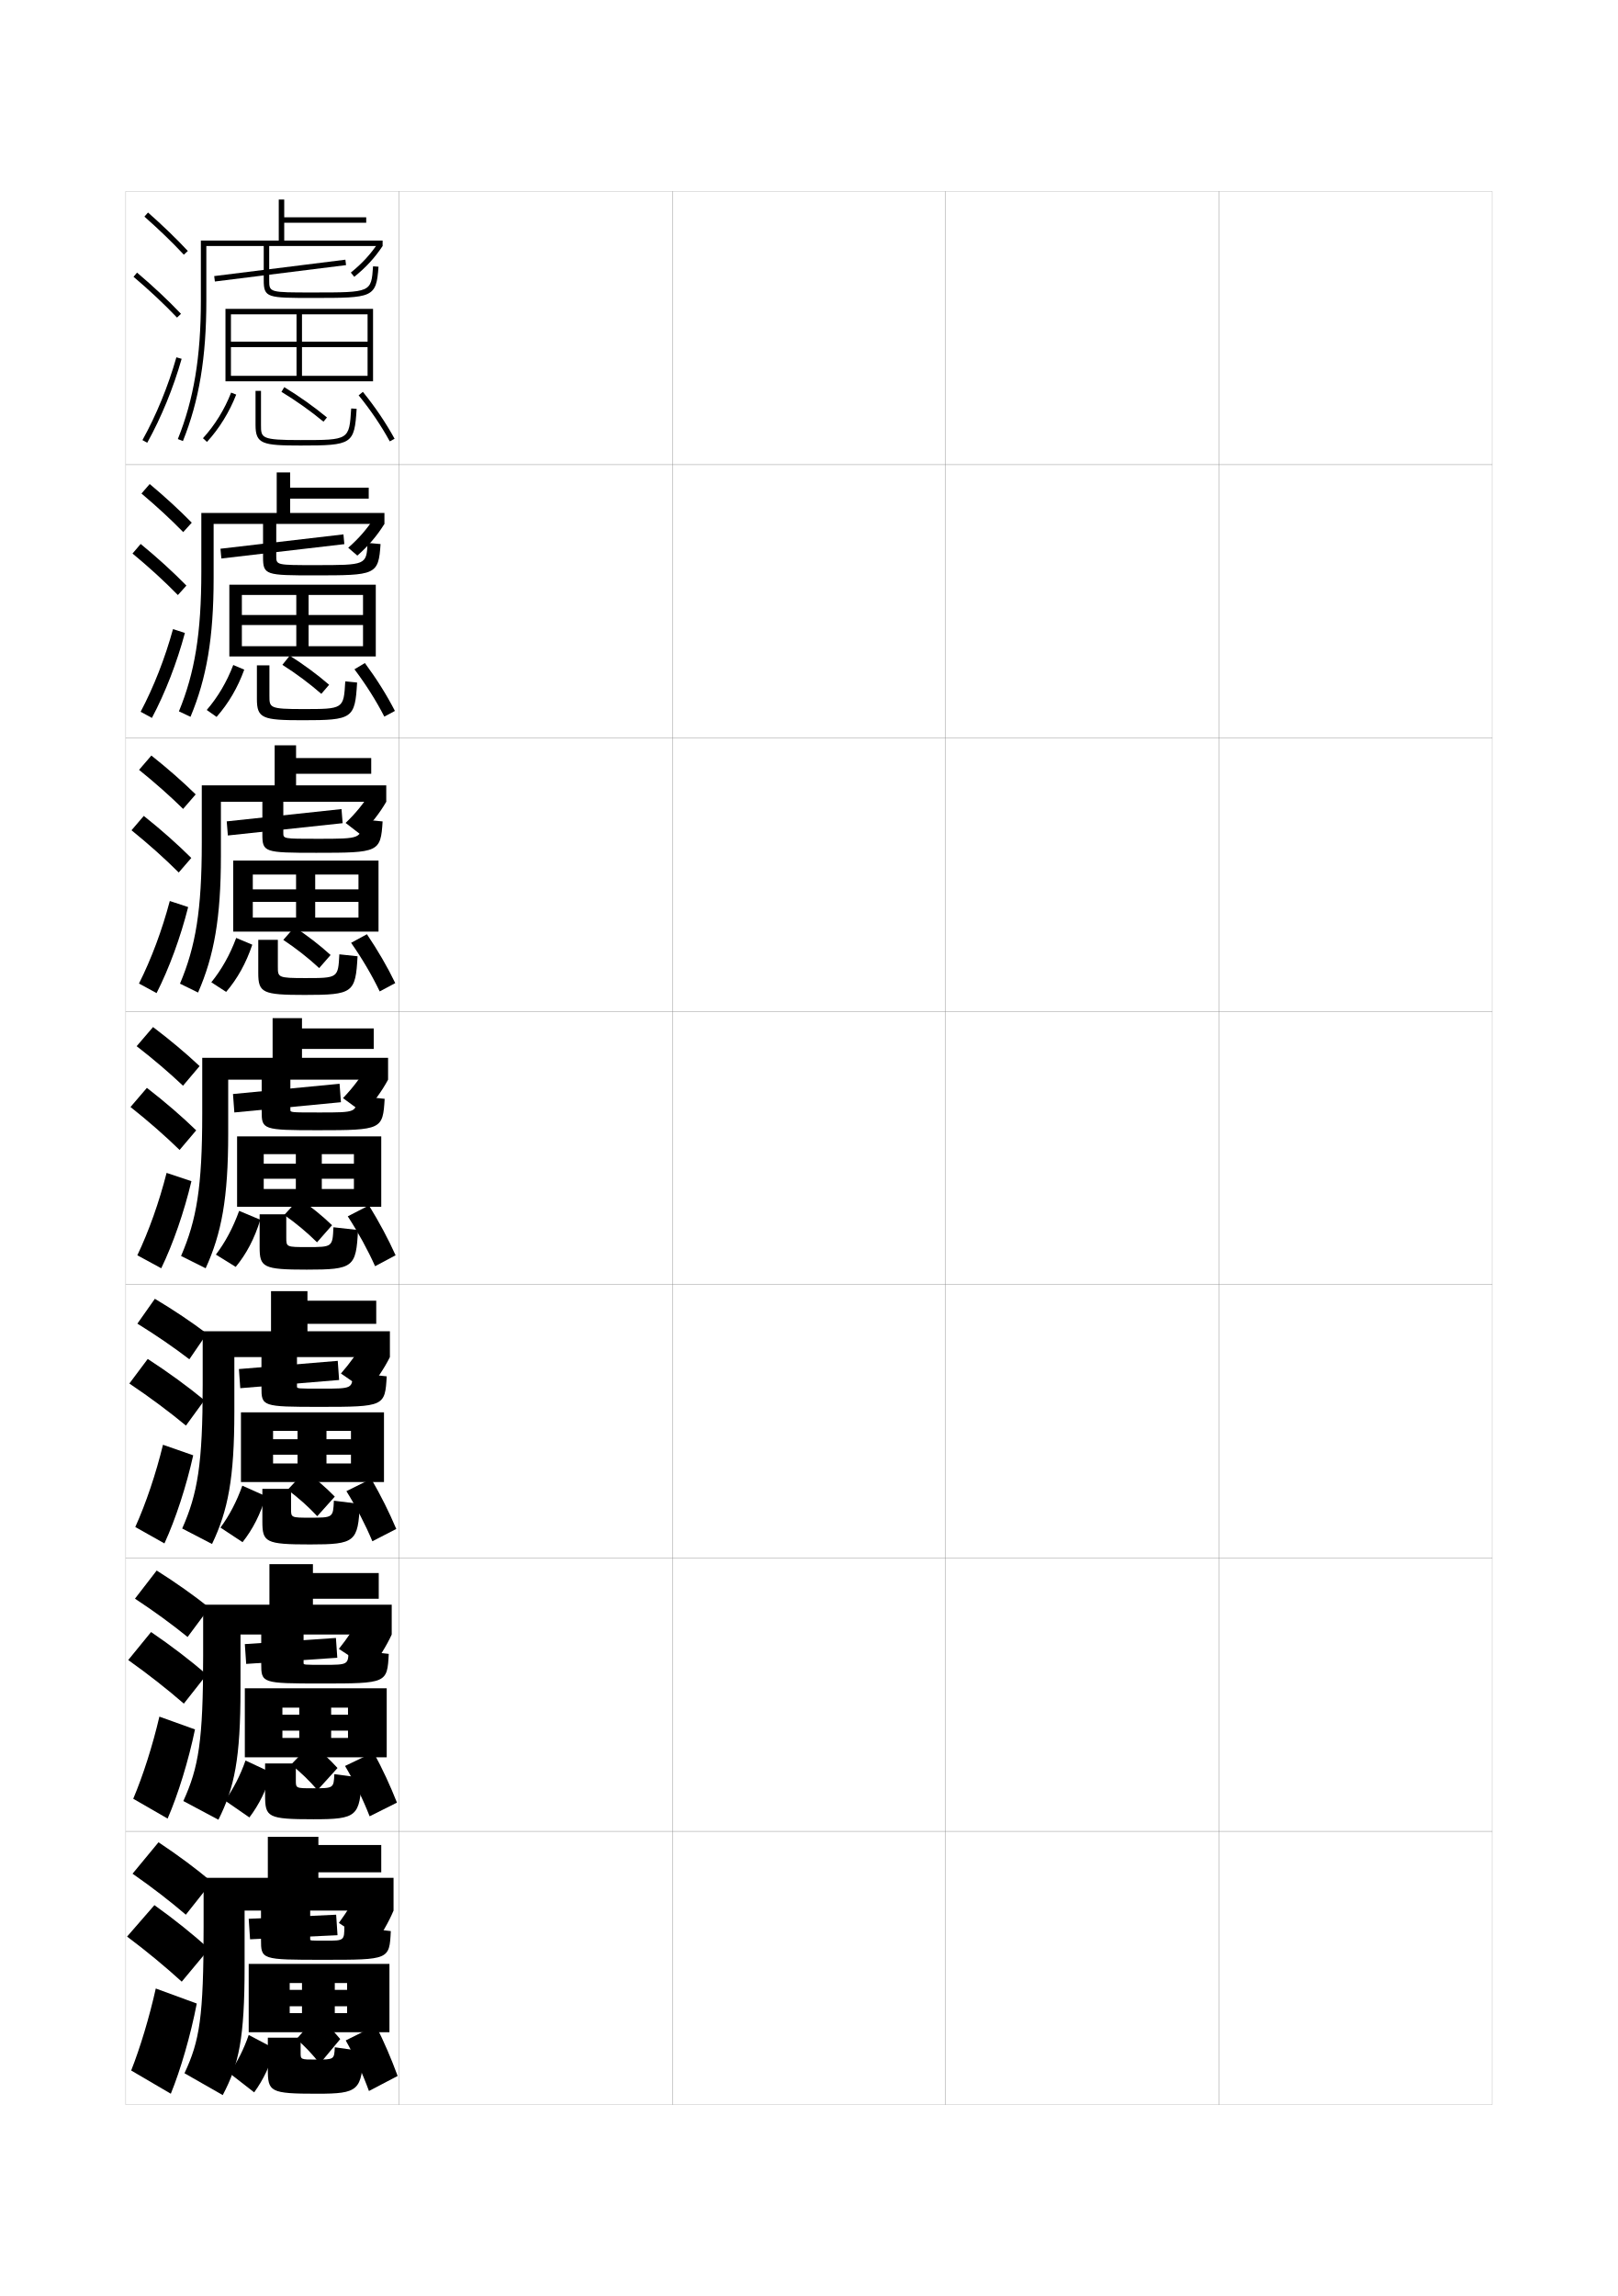
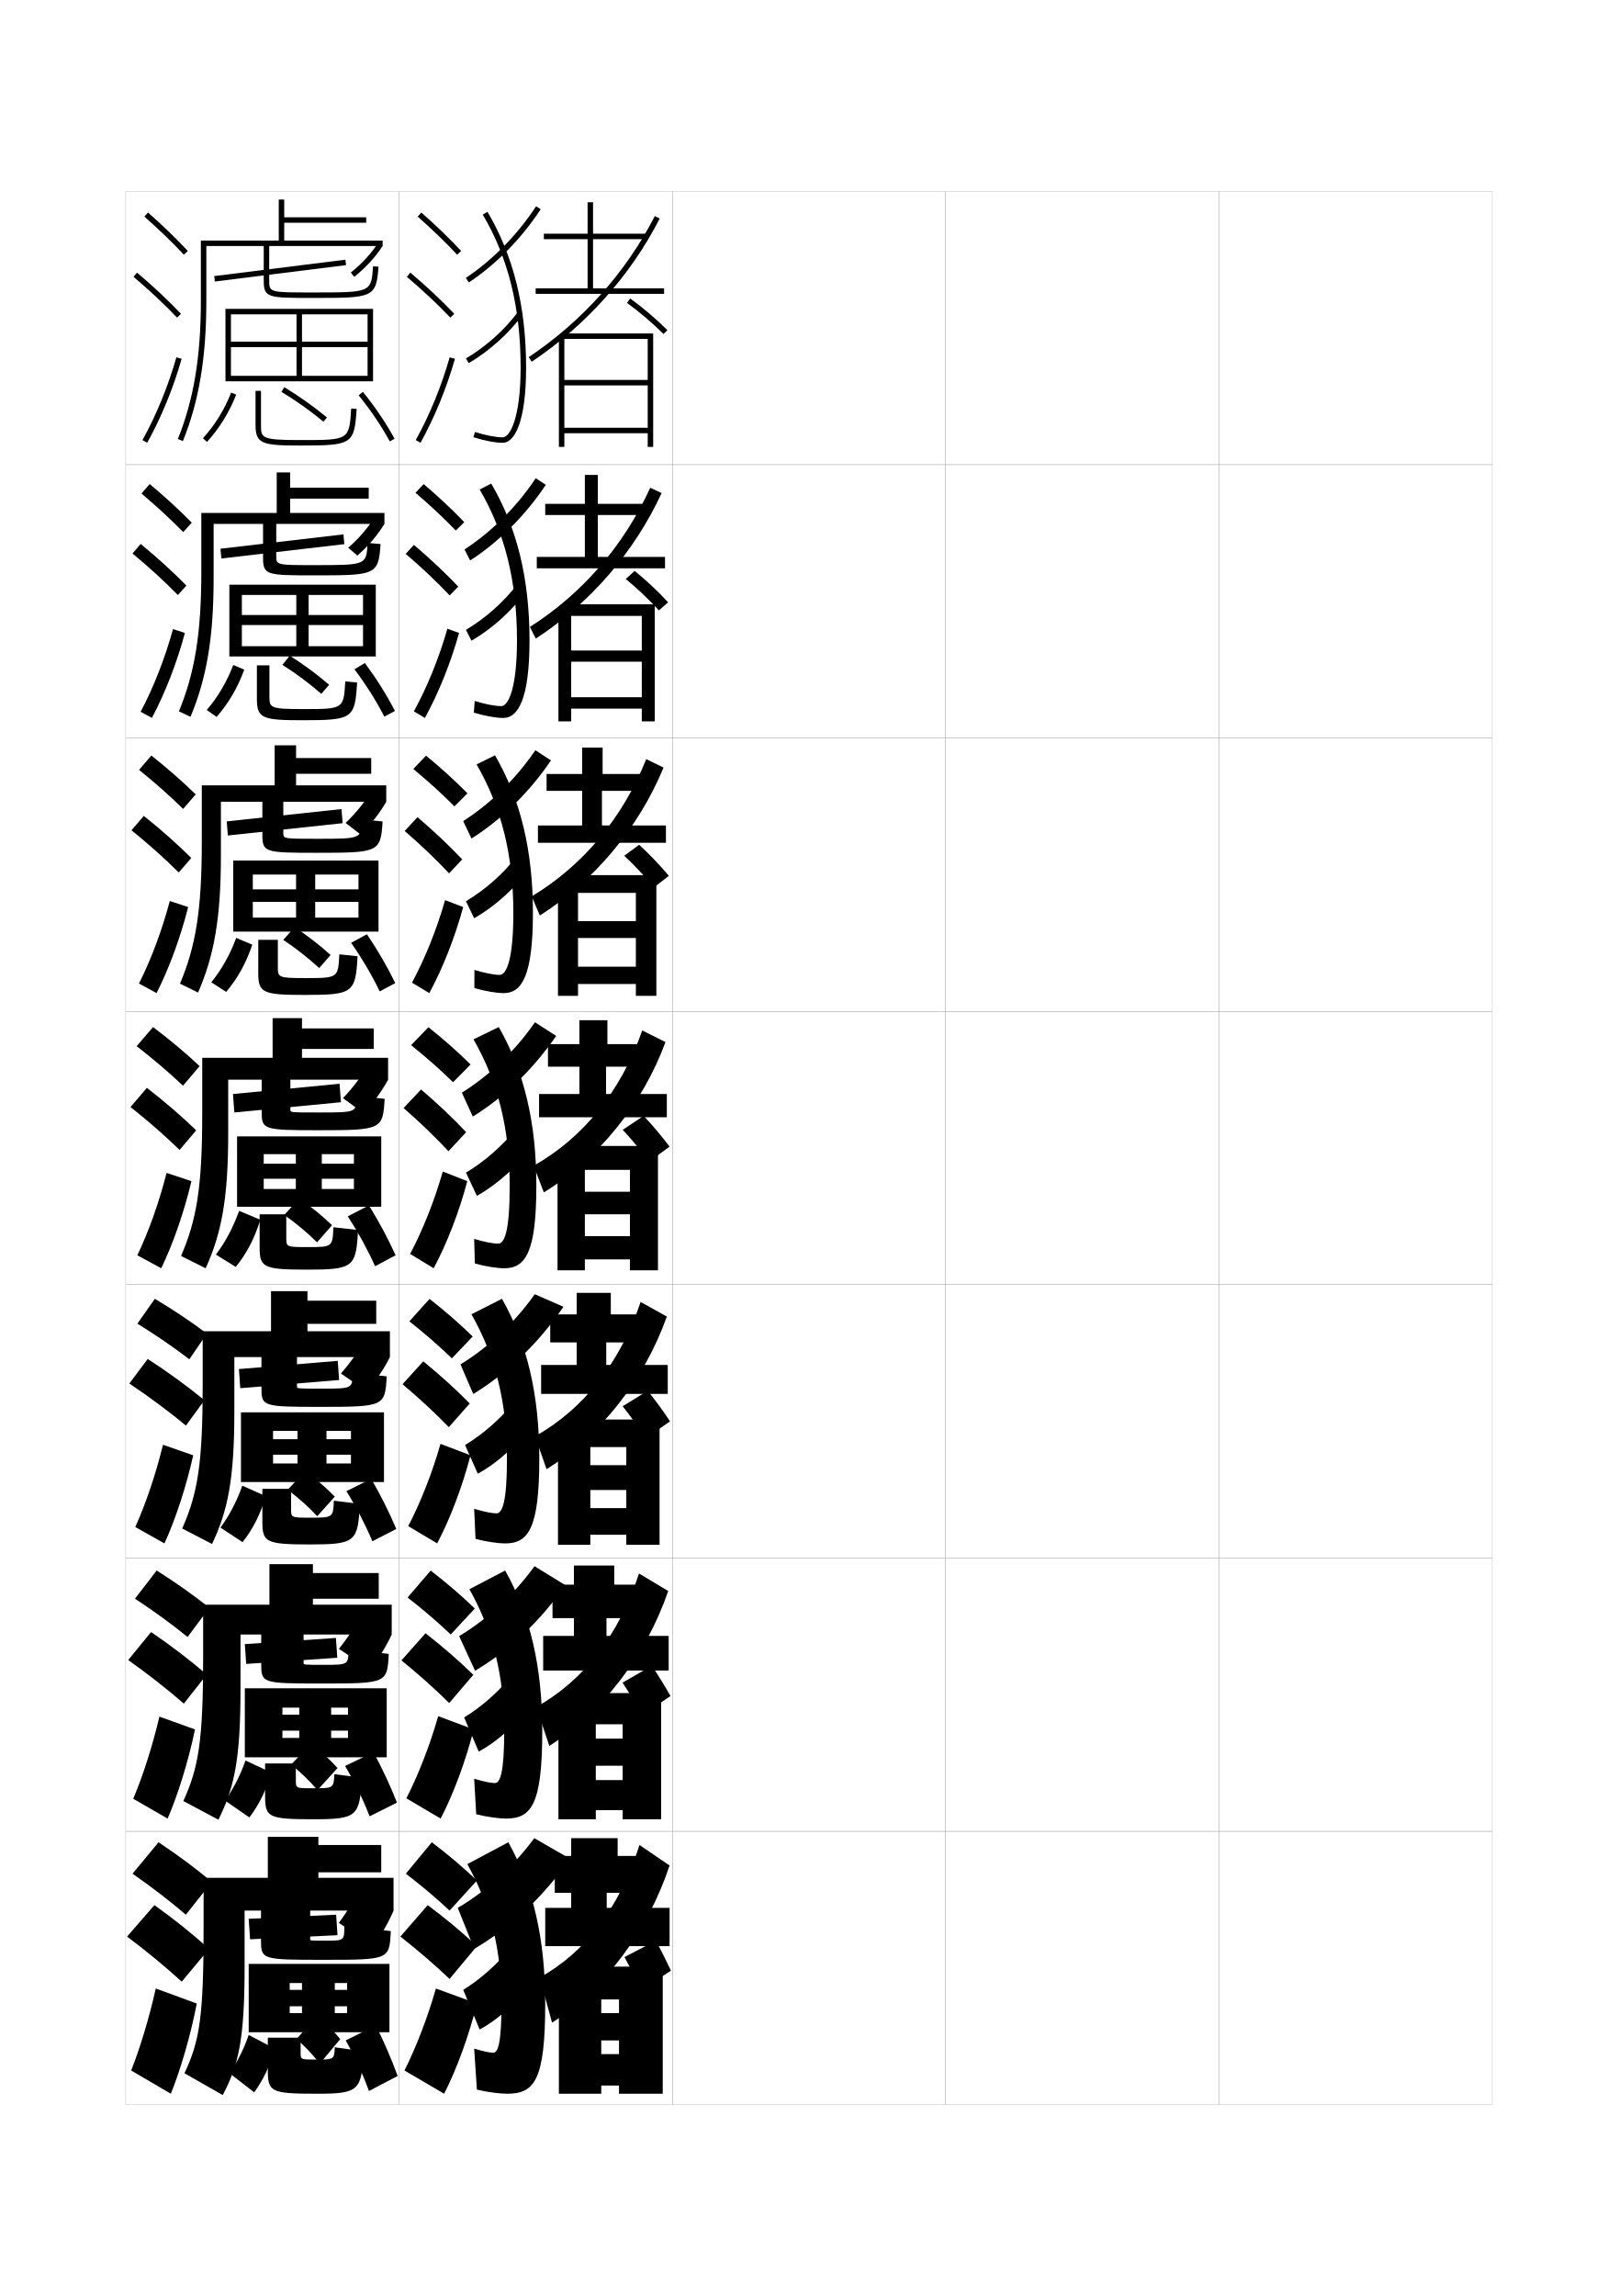
<svg xmlns="http://www.w3.org/2000/svg" version="1.1" id="glyphs" x="0px" y="0px" width="592px" height="840px" viewBox="0 0 592 840" enable-background="new 0 0 592 840" xml:space="preserve">
  <g>
    <rect x="46" y="70" fill="none" stroke="#999999" stroke-width="0.1" width="100" height="100" />
    <rect x="46" y="170" fill="none" stroke="#999999" stroke-width="0.1" width="100" height="100" />
    <rect x="46" y="270" fill="none" stroke="#999999" stroke-width="0.1" width="100" height="100" />
    <rect x="46" y="370" fill="none" stroke="#999999" stroke-width="0.1" width="100" height="100" />
    <rect x="46" y="470" fill="none" stroke="#999999" stroke-width="0.1" width="100" height="100" />
    <rect x="46" y="570" fill="none" stroke="#999999" stroke-width="0.1" width="100" height="100" />
    <rect x="46" y="670" fill="none" stroke="#999999" stroke-width="0.1" width="100" height="100" />
    <rect x="146" y="70" fill="none" stroke="#999999" stroke-width="0.1" width="100" height="100" />
    <rect x="146" y="170" fill="none" stroke="#999999" stroke-width="0.1" width="100" height="100" />
    <rect x="146" y="270" fill="none" stroke="#999999" stroke-width="0.1" width="100" height="100" />
    <rect x="146" y="370" fill="none" stroke="#999999" stroke-width="0.1" width="100" height="100" />
    <rect x="146" y="470" fill="none" stroke="#999999" stroke-width="0.1" width="100" height="100" />
    <rect x="146" y="570" fill="none" stroke="#999999" stroke-width="0.1" width="100" height="100" />
    <rect x="146" y="670" fill="none" stroke="#999999" stroke-width="0.1" width="100" height="100" />
    <rect x="246" y="70" fill="none" stroke="#999999" stroke-width="0.1" width="100" height="100" />
    <rect x="246" y="170" fill="none" stroke="#999999" stroke-width="0.1" width="100" height="100" />
    <rect x="246" y="270" fill="none" stroke="#999999" stroke-width="0.1" width="100" height="100" />
    <rect x="246" y="370" fill="none" stroke="#999999" stroke-width="0.1" width="100" height="100" />
    <rect x="246" y="470" fill="none" stroke="#999999" stroke-width="0.1" width="100" height="100" />
    <rect x="246" y="570" fill="none" stroke="#999999" stroke-width="0.1" width="100" height="100" />
    <rect x="246" y="670" fill="none" stroke="#999999" stroke-width="0.1" width="100" height="100" />
    <rect x="346" y="70" fill="none" stroke="#999999" stroke-width="0.1" width="100" height="100" />
    <rect x="346" y="170" fill="none" stroke="#999999" stroke-width="0.1" width="100" height="100" />
    <rect x="346" y="270" fill="none" stroke="#999999" stroke-width="0.1" width="100" height="100" />
    <rect x="346" y="370" fill="none" stroke="#999999" stroke-width="0.1" width="100" height="100" />
    <rect x="346" y="470" fill="none" stroke="#999999" stroke-width="0.1" width="100" height="100" />
    <rect x="346" y="570" fill="none" stroke="#999999" stroke-width="0.1" width="100" height="100" />
    <rect x="346" y="670" fill="none" stroke="#999999" stroke-width="0.1" width="100" height="100" />
    <rect x="446" y="70" fill="none" stroke="#999999" stroke-width="0.1" width="100" height="100" />
    <rect x="446" y="170" fill="none" stroke="#999999" stroke-width="0.1" width="100" height="100" />
    <rect x="446" y="270" fill="none" stroke="#999999" stroke-width="0.1" width="100" height="100" />
    <rect x="446" y="370" fill="none" stroke="#999999" stroke-width="0.1" width="100" height="100" />
    <rect x="446" y="470" fill="none" stroke="#999999" stroke-width="0.1" width="100" height="100" />
    <rect x="446" y="570" fill="none" stroke="#999999" stroke-width="0.1" width="100" height="100" />
    <rect x="446" y="670" fill="none" stroke="#999999" stroke-width="0.1" width="100" height="100" />
  </g>
  <g>
    <path d="M52.839,79.25c5.269,4.64,10.259,9.457,14.43,13.932l1.463-1.363   C64.516,87.296,59.478,82.432,54.161,77.75L52.839,79.25z" />
    <path d="M48.854,101.264c5.847,4.948,11.203,9.97,15.922,14.926l1.449-1.379   c-4.769-5.008-10.178-10.079-16.078-15.074L48.854,101.264z" />
    <path d="M52.125,161.016l1.75,0.969c5.172-9.345,9.524-19.964,12.587-30.71l-1.924-0.549   C61.518,141.328,57.225,151.803,52.125,161.016z" />
  </g>
  <g>
    <g>
      <path d="M51.766,180.563c5.597,4.706,10.84,9.562,15.274,14.11l3.125-3.45    c-4.46-4.567-9.771-9.45-15.392-14.14L51.766,180.563z" />
      <path d="M65.087,217.697l3.117-3.458c-4.947-5.052-10.595-10.196-16.731-15.229    l-2.987,3.498C54.587,207.556,60.171,212.671,65.087,217.697z" />
      <path d="M67.655,231.564c-2.923,10.882-7.173,21.867-12.072,31.091l-4.125-2.252    c4.796-9.062,8.931-19.63,11.844-30.241L67.655,231.564z" />
    </g>
    <g>
      <path d="M50.883,281.656c5.925,4.772,11.422,9.666,16.12,14.288l4.598-5.315    c-4.704-4.612-10.289-9.513-16.214-14.212L50.883,281.656z" />
      <path d="M65.399,319.205l4.598-5.317c-5.126-5.096-11.013-10.313-17.385-15.383    l-4.494,5.249C54.475,308.9,60.286,314.109,65.399,319.205z" />
      <path d="M68.849,331.854c-2.784,11.018-6.931,22.368-11.558,31.474l-6.438-3.501    c4.494-8.912,8.469-19.573,11.276-30.193L68.849,331.854z" />
    </g>
    <g>
      <path d="M50,382.75c6.254,4.838,12.004,9.77,16.965,14.466l6.07-7.182    C68.087,385.378,62.229,380.459,56,375.75L50,382.75z" />
      <path d="M65.711,420.713l6.078-7.176C66.483,408.397,60.358,403.106,53.75,398l-6,7    C54.362,410.244,60.401,415.548,65.711,420.713z" />
      <path d="M70.043,432.145C67.398,443.298,63.354,455.015,59,464l-8.75-4.75    c4.19-8.762,8.007-19.516,10.707-30.145L70.043,432.145z" />
    </g>
  </g>
  <g>
    <g>
      <path d="M50.268,484.258c6.984,4.312,13.397,8.739,19.018,13.037l6.42-9.384    c-5.583-4.229-12.121-8.613-19.039-12.745L50.268,484.258z" />
      <path d="M68.043,521.553l6.755-9.278c-6.129-5.038-13.191-10.201-20.742-15.099    l-6.723,8.99C54.923,511.266,61.887,516.467,68.043,521.553z" />
      <path d="M70.695,532.43c-2.506,11.289-6.448,23.371-10.529,32.236l-10.667-6    c3.887-8.611,7.545-19.458,10.138-30.096L70.695,532.43z" />
    </g>
    <g>
      <path d="M49.384,584.879c7.112,4.674,13.573,9.41,19.259,14.019l7.96-10.692    c-5.632-4.51-12.24-9.188-19.27-13.622L49.384,584.879z" />
      <path d="M67.271,623.276l8.377-10.64c-5.985-5.154-12.938-10.49-20.371-15.549    l-8.361,10.245C54.4,612.652,61.243,618.047,67.271,623.276z" />
      <path d="M71.348,632.715c-2.367,11.424-6.206,23.873-10.015,32.618l-12.583-7.25    c3.584-8.462,7.083-19.401,9.569-30.048L71.348,632.715z" />
    </g>
    <g>
      <path d="M48.5,685.5c7.24,5.036,13.749,10.082,19.5,15l9.5-12    c-5.682-4.79-12.36-9.764-19.5-14.5L48.5,685.5z" />
      <path d="M66.5,725l10-12c-5.842-5.271-12.684-10.781-20-16l-10,11.5    C53.878,714.04,60.599,719.627,66.5,725z" />
      <path d="M72,733c-2.229,11.56-5.964,24.374-9.5,33L48,757.5c3.281-8.312,6.621-19.345,9-30L72,733    z" />
    </g>
  </g>
  <g>
    <path d="M104,88v-6.5h30v-2h-30V73h-2v15H73.5v22c0,20.531-2.6,36.145-8.428,50.627l1.855,0.746   C72.856,146.643,75.5,130.799,75.5,110V90H140v-2H104z" />
    <path d="M129.629,101.277l-1.258-1.555c4.166-3.37,7.238-6.709,9.961-10.826L140,90   C137.159,94.295,133.961,97.772,129.629,101.277z" />
    <rect x="101.5" y="74.813" transform="matrix(0.1240348 0.9922779 -0.9922779 0.1240348 188.0219 -14.98793)" width="2" height="48.374" />
    <path d="M114.5,109c-16.641,0-18,0-18-6.5V89h2v13.5c0,4.5,0,4.5,16,4.5c21.334,0,21.334,0,22.002-9.569   l1.996,0.139C137.698,109,136.389,109,114.5,109z" />
    <polygon points="82.5,113 82.5,139.5 84.5,139.5 84.5,115 108.5,115 108.5,137.5 110.5,137.5 110.5,115 134.5,115 134.5,125    84.5,125 84.5,127 134.5,127 134.5,137.5 84.5,137.5 84.5,139.5 136.5,139.5 136.5,113  " />
    <path d="M75.738,161.675l-1.477-1.35c4.34-4.744,7.904-10.515,10.307-16.688   l1.863,0.725C83.94,150.764,80.243,156.75,75.738,161.675z" />
    <path d="M110,163c-14.007,0-16.5-0.558-16.5-7.53V143h2v12.47C95.5,160.264,95.5,161,110,161   c17.777,0,17.777,0,18.502-11.562l1.996,0.125C129.688,162.498,128.921,163,110,163z" />
    <path d="M118.362,154.271c-4.638-3.841-10.1-7.718-15.38-10.915l1.035-1.711   c5.362,3.247,10.909,7.184,15.62,11.085L118.362,154.271z" />
    <path d="M142.622,161.479c-3.098-5.677-7.038-11.502-11.397-16.848l1.551-1.264   c4.435,5.439,8.447,11.371,11.603,17.152L142.622,161.479z" />
  </g>
  <g>
    <g>
      <path d="M106.167,172.833H101.25v14.833H73.667v21.5    c0,22.626-2.418,37.041-8.202,51.085l4.237,1.998    c5.892-14.067,8.465-28.908,8.465-50.666v-19.917h62.5v-4h-34.5v-5.25h28.75v-4h-28.75V172.833z" />
      <path d="M130.752,203.268l-3.339-2.87c3.955-3.47,6.989-7.008,9.551-11.021    l3.702,2.29C138.01,195.938,134.866,199.668,130.752,203.268z" />
      <polygon points="80.999,204.328 80.667,200.755 125.667,195.505 125.999,199.078   " />
      <path d="M115.134,210.5C97.265,210.5,96.25,210.417,96.25,203.833v-13.5h4.833v13.083    c0,3.332,0.006,3.333,14.218,3.333c18.734,0,18.768-0.001,19.2-8.129    l4.748,0.426C138.49,210.408,137.51,210.5,115.134,210.5z" />
      <polygon points="108.417,217.667 108.417,236.417 112.916,236.417 112.916,217.667     132.833,217.667 132.833,225 88.5,225 88.5,228.667 132.833,228.667     132.833,236.417 88.5,236.417 88.5,240.167 137.5,240.167 137.5,213.916 83.917,213.916     83.917,240.167 88.5,240.167 88.5,217.667   " />
      <path d="M75.647,259.747c4.039-4.68,7.346-10.255,9.705-16.458l4.02,1.703    c-2.379,6.583-5.813,12.413-10.129,17.292L75.647,259.747z" />
      <path d="M110.75,263.5c-14.685,0-16.75-0.659-16.75-7.771v-12.313h4.583v11.142    c0,4.364,0.005,4.858,12.25,4.858c14.897,0,14.916-0.011,15.501-10.125l4.331,0.417    C129.892,262.88,129.065,263.5,110.75,263.5z" />
      <path d="M117.575,253.847c-4.284-3.743-9.318-7.494-14.253-10.61l2.693-3.352    c4.986,3.137,10.071,6.883,14.413,10.64L117.575,253.847z" />
      <path d="M140.626,262.18c-2.965-5.784-6.713-11.725-10.932-17.315l3.822-2.286    c4.238,5.721,7.958,11.626,10.985,17.518L140.626,262.18z" />
    </g>
    <g>
      <path d="M108.333,272.667H100.5v14.667H73.833v21c0,24.722-2.237,37.937-7.976,51.542    l6.618,3.249c5.855-13.403,8.357-27.242,8.357-49.958v-19.833h60.5v-6h-33v-4.25h27.5v-5.75    h-27.5V272.667z" />
      <path d="M131.876,305.259l-5.419-4.185c3.743-3.57,6.739-7.307,9.141-11.218    l5.735,3.477C138.86,297.58,135.772,301.563,131.876,305.259z" />
      <polygon points="83.375,305.664 82.958,300.502 124.958,296.002 125.375,301.164   " />
      <path d="M115.768,312C96.67,312,96,311.834,96,305.167v-13.5h7.667v13.042    c0,2.164,0.013,2.167,12.435,2.167c16.154,0,16.183-0.003,16.399-7.065    l7.499,0.713C139.283,311.815,138.632,312,115.768,312z" />
      <polygon points="108.333,319.958 108.333,335.708 115.333,335.708 115.333,319.958     131.167,319.958 131.167,325.375 92.5,325.375 92.5,329.958 131.167,329.958 131.167,335.708     92.5,335.708 92.5,340.833 138.5,340.833 138.5,314.833 85.333,314.833 85.333,340.833     92.5,340.833 92.5,319.958   " />
      <path d="M77.323,359.373c3.738-4.616,6.788-9.995,9.103-16.229l5.885,2.477    c-2.267,6.765-5.438,12.438-9.564,17.271L77.323,359.373z" />
      <path d="M111.5,364c-15.363,0-17-0.761-17-8.01v-12.157h7.167v9.813    c0,3.933,0.01,4.187,10,4.187c12.016,0,12.054-0.022,12.5-8.688l6.666,0.708    C130.096,363.263,129.209,364,111.5,364z" />
      <path d="M116.787,354.173c-3.93-3.645-8.537-7.27-13.126-10.305l4.097-4.676    c4.61,3.026,9.233,6.583,13.207,10.195L116.787,354.173z" />
      <path d="M138.938,362.715c-2.832-5.891-6.387-11.948-10.466-17.783l5.786-3.143    c4.042,6.003,7.469,11.882,10.368,17.884L138.938,362.715z" />
    </g>
    <g>
      <path d="M110.5,372.5H99.75V387H74v20.5c0,26.816-2.057,38.832-7.75,52l9,4.5    c5.818-12.74,8.25-25.576,8.25-49.25V395H142v-8h-31.5v-3.25h26.25v-7.5H110.5V372.5z" />
      <path d="M133,407.25l-7.5-5.5c3.531-3.67,6.49-7.605,8.73-11.413L142,395    C139.711,399.223,136.678,403.459,133,407.25z" />
      <polygon points="85.75,407 85.25,400.25 124.25,396.5 124.75,403.25   " />
      <path d="M116.402,413.5C96.075,413.5,95.75,413.251,95.75,406.5V393h10.5v13c0,0.995,0.02,1,10.652,1    C130.478,407,130.5,406.995,130.5,401l10.25,1C140.075,413.224,139.754,413.5,116.402,413.5z" />
      <polygon points="108.25,422.25 108.25,435 117.75,435 117.75,422.25 129.5,422.25 129.5,425.75 96.5,425.75 96.5,431.25     129.5,431.25 129.5,435 96.5,435 96.5,441.5 139.5,441.5 139.5,415.75 86.75,415.75 86.75,441.5 96.5,441.5 96.5,422.25   " />
      <path d="M79,459c3.437-4.553,6.229-9.735,8.5-16l7.75,3.25c-2.154,6.947-5.062,12.463-9,17.25    L79,459z" />
      <path d="M122,449l9,1c-0.699,13.646-1.646,14.5-18.75,14.5c-16.041,0-17.25-0.862-17.25-8.25v-12h9.75    v8.484c0,3.503,0.016,3.516,7.75,3.516C121.636,456.25,121.692,456.216,122,449z" />
      <path d="M121.5,448.25l-5.5,6.25c-3.576-3.547-7.756-7.046-12-10l5.5-6    C113.734,441.416,117.895,444.782,121.5,448.25z" />
      <path d="M144.75,459.25l-7.5,4c-2.699-5.998-6.062-12.171-10-18.25l7.75-4    C138.847,447.284,141.98,453.138,144.75,459.25z" />
    </g>
    <g>
      <path d="M112.5,472.375H99.167v14.666H74.167v19.668c0,28.911-1.852,39.77-7.5,52.499    L77.583,564.875C83.442,552.626,85.75,540.868,85.75,516.375V496.5h56.917v-9.459H112.5v-2.708    h25.167V475.875H112.5V472.375z" />
      <path d="M134.167,509L124.75,502.5c3.32-3.77,6.241-7.904,8.32-11.609L142.667,496.5    C140.562,500.698,137.626,505.113,134.167,509z" />
      <polygon points="87.917,507.875 87.417,500.875 123.583,497.875 124.083,504.875   " />
      <path d="M117.036,514.709c-21.138,0-21.37-0.186-21.37-7.168v-13.5h13v13.168    c0,0.826,0.019,0.832,9.037,0.832c11.271,0,11.297-0.012,11.297-5.833l12.5,1.333    C140.877,514.518,140.656,514.709,117.036,514.709z" />
      <polygon points="108.875,523.5 108.875,535.416 119.458,535.416 119.458,523.5 128.417,523.5     128.417,526.541 99.917,526.541 99.917,532.208 128.417,532.208 128.417,535.416     99.917,535.416 99.917,542.208 140.5,542.208 140.5,516.709 88.167,516.709     88.167,542.208 99.917,542.208 99.917,523.5   " />
      <path d="M80.667,558.875c3.24-4.408,5.92-9.488,8-15.334L97.25,547.375    c-1.962,6.654-4.752,12.092-8.5,16.833L80.667,558.875z" />
      <path d="M122.167,549.041l9.5,1.167c-0.663,13.882-1.668,14.833-18.167,14.833    c-16.456,0-17.5-0.811-17.5-8.5v-11.832h10.5v7.363c0,3.165,0.016,3.178,7,3.178    C121.844,555.25,121.898,555.227,122.167,549.041z" />
      <path d="M122.5,547.541l-6.417,7.167c-3.222-3.45-6.942-6.783-10.833-9.667    l6.417-6.833C115.524,541.014,119.263,544.219,122.5,547.541z" />
      <path d="M145,559.375l-8.75,4.5c-2.567-6.105-5.76-12.308-9.5-18.334l9.083-4.5    C139.439,547.301,142.36,553.152,145,559.375z" />
    </g>
    <g>
      <path d="M114.5,572.25H98.583v14.833H74.333v18.834c0,31.007-1.646,40.708-7.25,52.999    L79.917,665.75C85.815,653.992,88,643.312,88,618v-20h55.333v-10.917H114.5v-2.167h24.083V575.5    H114.5V572.25z" />
      <path d="M135.333,610.75L124,603.25c3.108-3.869,5.991-8.204,7.91-11.805L143.333,598    C141.412,602.174,138.575,606.768,135.333,610.75z" />
      <polygon points="90.083,608.75 89.583,601.5 122.917,599.25 123.417,606.5   " />
      <path d="M117.67,615.917c-21.95,0-22.087-0.12-22.087-7.334v-13.5h15.5v13.334    c0,0.657,0.018,0.666,7.421,0.666c8.966,0,8.996-0.02,8.996-5.667l14.75,1.667    C141.68,615.812,141.558,615.917,117.67,615.917z" />
      <polygon points="109.5,624.75 109.5,635.833 121.167,635.833 121.167,624.75 127.333,624.75     127.333,627.333 103.333,627.333 103.333,633.166 127.333,633.166 127.333,635.833     103.333,635.833 103.333,642.916 141.5,642.916 141.5,617.667 89.583,617.667     89.583,642.916 103.333,642.916 103.333,624.75   " />
      <path d="M82.333,658.75c3.044-4.263,5.61-9.242,7.5-14.667L99.25,648.5    c-1.771,6.36-4.441,11.722-8,16.416L82.333,658.75z" />
      <path d="M122.333,649.083l10,1.333c-0.626,14.119-1.69,15.167-17.583,15.167    c-16.87,0-17.75-0.76-17.75-8.75v-11.666h11.25v6.244c0,2.826,0.016,2.838,6.25,2.838    C122.052,654.249,122.104,654.236,122.333,649.083z" />
      <path d="M123.5,646.833l-7.333,8.083c-2.868-3.353-6.129-6.521-9.667-9.333    l7.333-7.667C117.314,640.612,120.632,643.655,123.5,646.833z" />
      <path d="M145.25,659.499L135.25,664.5c-2.435-6.212-5.458-12.444-9-18.417l10.417-5    C140.033,647.317,142.739,653.166,145.25,659.499z" />
    </g>
  </g>
  <g>
    <path d="M116.5,672H98v15H74.5v18c0,33.103-1.442,41.646-7,53.5l14,8c5.939-11.267,8-20.868,8-47V699H144   v-12h-27.5v-2h23v-10h-23V672z" />
    <path d="M144,699c-1.737,4.15-4.477,8.923-7.5,13l-12.5-8.5c2.896-3.969,5.741-8.503,7.5-12   L144,699z" />
    <polygon points="123.5,708 91.5,709.5 91,702 123,700.5  " />
    <path d="M143,706.5c-0.519,10.481-0.541,10.5-24.695,10.5C95.544,717,95.5,716.945,95.5,709.5V696h18v13.5   c0,0.489,0.016,0.5,5.805,0.5C125.966,710,126,709.974,126,704.5L143,706.5z" />
    <polygon points="110.5,725.5 110.5,736.5 122.5,736.5 122.5,725.5 127,725.5 127,728 106,728 106,734 127,734 127,736.5 106,736.5    106,743.5 142.5,743.5 142.5,718.5 91,718.5 91,743.5 106,743.5 106,725.5  " />
    <path d="M84,758.5l9,7c3.37-4.648,5.922-9.934,7.5-16l-9.5-5   C89.3,749.505,86.848,754.383,84,758.5z" />
    <path d="M122.5,749c-0.207,4.495-0.223,4.5-7,4.5c-5.484,0-5.5-0.013-5.5-2.5v-5.5H98V757   c0,8.292,0.716,9,18,9c15.287,0,16.41-1.145,17-15.5L122.5,749z" />
    <path d="M124.5,746c-2.499-3.033-5.396-5.914-8.5-8.5l-7.5,8.5c3.186,2.741,5.987,5.745,8.5,9   L124.5,746z" />
    <path d="M145.5,759.5c-2.382-6.444-4.874-12.291-8-18.5l-11,5.5   c3.345,5.92,6.197,12.181,8.5,18.5L145.5,759.5z" />
  </g>
+   <g>
+     <g>
+       <path d="M152.839,79.25c5.269,4.64,10.259,9.457,14.43,13.932l1.463-1.363    c-4.216-4.522-9.254-9.387-14.57-14.068L152.839,79.25z" />
+       <path d="M148.854,101.264c5.847,4.948,11.203,9.97,15.922,14.926l1.449-1.379    c-4.769-5.008-10.178-10.079-16.078-15.074L148.854,101.264z" />
+       <path d="M152.125,161.016l1.75,0.969c5.172-9.345,9.524-19.964,12.587-30.71l-1.924-0.549    C161.518,141.328,157.225,151.803,152.125,161.016z" />
+     </g>
+     <g>
+       <path d="M152.032,180.291c5.396,4.603,10.461,9.355,14.739,13.807l3.113-3.068    c-4.307-4.502-9.429-9.309-14.857-13.927L152.032,180.291z" />
+       <path d="M164.548,217.852l3.124-3.243c-4.792-5.053-10.265-10.207-16.22-15.256    l-2.991,3.283C154.379,207.698,159.791,212.823,164.548,217.852z" />
+       <path d="M167.968,231.562c-3.021,10.882-7.435,21.867-12.489,31.092l-4.042-2.391    c4.949-9.062,9.237-19.63,12.261-30.241L167.968,231.562z" />
+     </g>
+     <g>
+       <path d="M151.226,281.333c5.525,4.564,10.664,9.254,15.049,13.682l4.763-4.773    c-4.398-4.483-9.603-9.23-15.143-13.786L151.226,281.333z" />
+       <path d="M164.322,319.515l4.798-5.106c-4.814-5.099-10.352-10.334-16.362-15.439    l-4.689,5.039C154.059,309.186,159.525,314.414,164.322,319.515z" />
+       <path d="M169.474,331.849c-2.98,11.018-7.454,22.369-12.391,31.474l-6.333-3.812    c4.797-8.913,9.082-19.573,12.109-30.193L169.474,331.849z" />
+     </g>
+     <g>
+       <path d="M150.42,382.375c5.653,4.526,10.866,9.152,15.358,13.556l6.413-6.479    c-4.489-4.463-9.777-9.152-15.429-13.645L150.42,382.375z" />
+       <path d="M164.096,421.178l6.473-6.969c-4.836-5.146-10.438-10.463-16.504-15.622    l-6.388,6.795C153.738,410.673,159.26,416.005,164.096,421.178z" />
+       <path d="M170.98,432.137c-2.938,11.153-7.474,22.87-12.293,31.855l-8.625-5.234    c4.646-8.762,8.927-19.516,11.957-30.145L170.98,432.137z" />
+     </g>
+     <g>
+       <path d="M149.779,483.416c5.75,4.529,11.005,9.127,15.573,13.537l7.609-7.985    c-4.596-4.517-10.005-9.243-15.786-13.763L149.779,483.416z" />
+       <path d="M164.23,522.118l7.649-8.646c-4.977-5.077-10.765-10.345-17.003-15.415    l-7.592,8.363C153.539,511.684,159.236,516.987,164.23,522.118z" />
+       <path d="M172.153,532.424c-2.897,11.289-7.494,23.372-12.195,32.237l-10.583-6.323    c4.495-8.611,8.771-19.458,11.805-30.096L172.153,532.424z" />
+     </g>
+     <g>
+       <path d="M149.14,584.459c5.846,4.529,11.144,9.1,15.786,13.518l8.805-9.492    c-4.701-4.57-10.231-9.336-16.143-13.882L149.14,584.459z" />
+       <path d="M164.365,623.06l8.824-10.323c-5.117-5.009-11.09-10.226-17.501-15.207    l-8.796,9.932C153.34,612.693,159.213,617.971,164.365,623.06z" />
+       <path d="M173.327,632.712c-2.856,11.425-7.514,23.873-12.098,32.619L148.688,657.92    c4.344-8.462,8.616-19.402,11.652-30.049L173.327,632.712z" />
+     </g>
+     <g>
+       <path d="M148.5,685.5c5.941,4.532,11.281,9.073,16,13.5l10-11c-4.808-4.624-10.459-9.427-16.5-14    L148.5,685.5z" />
+       <path d="M164.5,724l10-12c-5.258-4.94-11.416-10.107-18-15l-10,11.5    C153.141,713.704,159.189,718.953,164.5,724z" />
+       <path d="M174.5,733c-2.815,11.56-7.533,24.374-12,33l-14.5-8.5    c4.192-8.312,8.461-19.345,11.5-30L174.5,733z" />
+     </g>
+   </g>
+   <g>
+     <g>
+       <path d="M184,162c-2.737,0-6.674-0.746-10.801-2.046l0.602-1.908    C177.74,159.288,181.458,160,184,160c2.513,0,6.5-6.923,6.5-25.5    c0-21.925-4.534-40.24-13.86-55.99l1.721-1.02C187.875,93.559,192.5,112.206,192.5,134.5    C192.5,154.775,188.109,162,184,162z" />
+       <path d="M171.553,103.333l-1.105-1.666c9.789-6.496,18.922-15.806,25.716-26.214    l1.674,1.094C190.898,87.178,181.563,96.69,171.553,103.333z" />
+       <path d="M171.509,132.86l-1.018-1.721c7.358-4.353,14.18-10.474,19.206-17.236    l1.605,1.193C186.121,122.067,179.092,128.377,171.509,132.86z" />
+     </g>
+     <g>
+       <path d="M193.75,234.25c0,21.642-4.24,28.417-9.584,28.417    c-2.656,0-6.745-0.716-10.783-1.948l0.317-4.271    c3.831,1.202,7.465,1.886,9.716,1.886c2.456,0,5.75-6.088,5.75-24.083    c0-21.538-4.461-39.479-13.657-55.16l4.23-2.18    C189.19,193.028,193.75,211.738,193.75,234.25z" />
+       <path d="M169.964,201.028c9.903-6.433,19.132-15.658,26.061-26.06l3.699,2.396    c-7.367,11.074-17.13,20.863-27.689,27.691L169.964,201.028z" />
+       <path d="M170.494,230.426c7.222-4.28,13.981-10.314,19.005-16.948l3.002,2.876    c-5.186,7.136-12.337,13.604-19.995,18.052L170.494,230.426z" />
+     </g>
+     <g>
+       <path d="M195,334c0,23.009-4.088,29.333-10.667,29.333    c-2.576,0-6.816-0.686-10.767-1.849l0.034-6.636    c3.722,1.162,7.273,1.818,9.233,1.818c2.399,0,5-5.253,5-22.667    c0-21.149-4.387-38.719-13.454-54.33l6.74-3.34C190.505,292.499,195,311.271,195,334z" />
+       <path d="M169.482,300.389c10.017-6.371,19.341-15.51,26.405-25.905l5.725,3.698    c-7.796,11.518-17.987,21.583-29.095,28.595L169.482,300.389z" />
+       <path d="M170.497,329.713c7.084-4.208,13.782-10.155,18.803-16.659l4.399,4.558    c-5.189,7.301-12.463,13.928-20.197,18.34L170.497,329.713z" />
+     </g>
+     <g>
+       <path d="M196.25,433.75c0-22.946-4.43-41.78-13.75-58l-9.25,4.5c8.937,15.542,13.25,32.738,13.25,53.5    c0,16.831-1.908,21.25-4.25,21.25c-1.67,0-5.137-0.628-8.75-1.75l0.25,9    c3.861,1.094,8.254,1.75,10.75,1.75C192.312,464,196.25,458.126,196.25,433.75z" />
+       <path d="M169,399.75l4,8.75c11.656-7.197,22.274-17.539,30.5-29.5l-7.75-5    C188.551,384.388,179.13,393.442,169,399.75z" />
+       <path d="M170.5,429l4,8.5c7.81-4.377,15.205-11.162,20.398-18.629l-5.797-6.241    C184.084,419.005,177.447,424.865,170.5,429z" />
+     </g>
+   </g>
+   <g>
+     <path d="M181.666,553.666c-1.504,0-4.467-0.534-8.166-1.666l0.5,11   c3.872,1.038,8.313,1.666,10.833,1.666c8.528,0,12.5-5.463,12.5-31.166   c0-23.164-4.411-42.063-13.667-58.334L172.5,480.833c8.807,15.474,13,32.292,13,52.667   C185.5,549.615,183.784,553.666,181.666,553.666z" />
+     <path d="M168.5,499.166L173.166,510c12.629-7.704,24.172-18.927,33-31.917l-10.5-4.583   C188.34,483.848,178.799,492.872,168.5,499.166z" />
+     <path d="M170.166,528.666l4.667,10.5c7.757-4.3,15.156-11.186,20.266-18.752   l-6.864-7.661C183.307,518.933,176.849,524.646,170.166,528.666z" />
+   </g>
+   <g>
+     <path d="M181.083,652.333c-1.338,0-3.797-0.441-7.583-1.583l0.75,13   c3.883,0.983,8.374,1.583,10.917,1.583c9.245,0,13.25-5.052,13.25-32.083   c0-23.381-4.394-42.346-13.584-58.667L171.75,581.417   c8.677,15.403,12.75,31.847,12.75,51.833C184.5,648.649,182.978,652.333,181.083,652.333z" />
+     <path d="M168,598.583L173.833,611.25c12.645-7.489,24.235-18.536,33-31.334L195.583,573   C188.129,583.309,178.468,592.302,168,598.583z" />
+     <path d="M169.833,628.333l5.334,12.501c7.704-4.225,15.106-11.209,20.133-18.877   l-7.933-9.08C182.529,618.86,176.251,624.429,169.833,628.333z" />
+   </g>
+   <g>
+     <path d="M180.5,751c-1.172,0-3.127-0.349-7-1.5l1,15c3.894,0.929,8.434,1.5,11,1.5   c9.961,0,14-4.641,14-33c0-23.599-4.375-42.629-13.5-59l-15,8c8.547,15.335,12.5,31.401,12.5,51   C183.5,747.684,182.17,751,180.5,751z" />
+     <path d="M167.5,698l6,15c13.425-7.813,25.767-19.478,35-33l-13-7.5   C187.918,682.769,178.138,691.731,167.5,698z" />
+     <path d="M169.5,728l6,14.5c7.652-4.147,15.058-11.232,20-19l-9-10.5   C181.752,718.788,175.652,724.21,169.5,728z" />
+   </g>
+   <g>
+     <polygon points="217,105.5 217,87.5 236.5,87.5 236.5,85.5 217,85.5 217,74 215,74 215,85.5 199,85.5 199,87.5 215,87.5 215,105.5    196,105.5 196,107.5 243,107.5 243,105.5  " />
+     <path d="M194.556,132.331l-1.111-1.662c19.59-13.106,35.555-30.958,46.166-51.626   l1.779,0.914C230.623,100.926,214.429,119.036,194.556,132.331z" />
+     <polygon points="206,122 206,124 237,124 237,139 206.5,139 206.5,141 237,141 237,156.5 206.5,156.5 206.5,123.5 204.5,123.5    204.5,163.5 206.5,163.5 206.5,158.5 237,158.5 237,163.5 239,163.5 239,122  " />
+     <path d="M242.795,122.21c-4.171-4.143-8.798-8.084-13.381-11.399l1.172-1.621   c4.666,3.376,9.375,7.387,13.619,11.601L242.795,122.21z" />
+   </g>
+   <g>
+     <polygon points="218.75,203.75 218.75,188.416 236.083,188.416 236.083,184.333 218.75,184.333    218.75,173.75 214,173.75 214,184.333 199.5,184.333 199.5,188.416 214,188.416    214,203.75 196.416,203.75 196.416,207.917 243.333,207.917 243.333,203.75  " />
+     <path d="M237.924,178.444l4.169,1.944c-9.977,21.602-26.235,40.346-46.056,53.25   l-2.14-4.276C212.957,217.24,228.241,199.686,237.924,178.444z" />
+     <polygon points="209,224.5 204.333,224.5 204.333,263.917 209,263.917    209,259.25 234.833,259.25 234.833,263.917 239.583,263.917 239.583,221.083    206.75,221.083 206.75,225.333 234.833,225.333 234.833,238 209,238 209,242.083    234.833,242.083 234.833,255.083 209,255.083  " />
+     <path d="M241.084,223.303c-3.78-4.125-7.968-8.083-12.13-11.483l3.27-2.944   c4.203,3.397,8.427,7.359,12.246,11.483L241.084,223.303z" />
+   </g>
+   <g>
+     <polygon points="220.25,302 220.25,289.333 235.667,289.333 235.667,283.167 220.5,283.167 220.5,273.5    213,273.5 213,283.167 200,283.167 200,289.333 213,289.333 213,302 196.833,302 196.833,308.333    243.667,308.333 243.667,302  " />
+     <path d="M236.462,277.722l6.334,3.097c-9.187,22.234-25.51,41.612-45.278,54.125   l-2.945-7.013C213.104,316.794,227.707,299.538,236.462,277.722z" />
+     <polygon points="211.5,325.5 204.167,325.5 204.167,364.333 211.5,364.333 211.5,360 232.667,360    232.667,364.333 240.167,364.333 240.167,320.167 207.5,320.167 207.5,326.667    232.667,326.667 232.667,337 211.5,337 211.5,343.167 232.667,343.167 232.667,353.667    211.5,353.667  " />
+     <path d="M239.292,324.651c-3.388-4.106-7.138-8.082-10.88-11.566l5.45-4.022   c3.74,3.419,7.478,7.332,10.873,11.367L239.292,324.651z" />
+   </g>
+   <g>
+     <g>
+       <polygon points="221.75,400.25 221.75,390.25 235.25,390.25 235.25,382 222.25,382 222.25,373.25 212,373.25 212,382 200.5,382     200.5,390.25 212,390.25 212,400.25 197.25,400.25 197.25,408.75 244,408.75 244,400.25   " />
+       <path d="M235,377l8.5,4.25c-8.396,22.866-24.785,42.878-44.5,55l-3.75-9.75    C213.252,416.349,227.173,399.391,235,377z" />
+       <polygon points="214,426.5 204,426.5 204,464.75 214,464.75 214,460.75 230.5,460.75 230.5,464.75 240.75,464.75 240.75,419.25     208.25,419.25 208.25,428 230.5,428 230.5,436 214,436 214,444.25 230.5,444.25 230.5,452.25 214,452.25   " />
+       <path d="M237.5,425c-2.996-4.089-6.308-8.082-9.63-11.65L235.5,408.25    c3.277,3.44,6.529,7.305,9.5,11.25L237.5,425z" />
+     </g>
+     <g>
+       <polygon points="221.833,499.375 221.833,491.125 234.767,491.125 234.767,480.875 223.5,480.875 223.5,473     211,473 211,480.875 201.333,480.875 201.333,491.125 211,491.125 211,499.375 198,499.375 198,509.959     244.333,509.959 244.333,499.375   " />
+       <path d="M234.417,476.334L244,481.667c-8.269,23.3-24.51,43.669-44,55.833l-4.25-12    C213.232,515.662,226.704,499.086,234.417,476.334z" />
+       <polygon points="216,527.334 204.167,527.334 204.167,565.166 216,565.166 216,561.5 229.167,561.5     229.167,565.166 241.333,565.166 241.333,519.334 209.333,519.334 209.333,529.416     229.167,529.416 229.167,536.042 216,536.042 216,545.125 229.167,545.125 229.167,551.75     216,551.75   " />
+       <path d="M227.83,514.482L237,508.833c2.814,3.462,5.621,7.312,8.167,11.167l-8.917,6.25    C233.636,522.186,230.732,518.136,227.83,514.482z" />
+     </g>
+     <g>
+       <polygon points="221.917,598.5 221.917,592 234.283,592 234.283,579.75 224.75,579.75 224.75,572.75 210,572.75     210,579.75 202.167,579.75 202.167,592 210,592 210,598.5 198.75,598.5 198.75,611.167 244.667,611.167     244.667,598.5   " />
+       <path d="M233.833,575.667L244.5,582.084c-8.142,23.734-24.234,44.459-43.5,56.666l-4.75-14.25    C213.213,614.975,226.234,598.781,233.833,575.667z" />
+       <polygon points="218,628.167 204.333,628.167 204.333,665.583 218,665.583 218,662.25     227.833,662.25 227.833,665.583 241.917,665.583 241.917,619.417 210.417,619.417     210.417,630.833 227.833,630.833 227.833,636.084 218,636.084 218,646 227.833,646     227.833,651.25 218,651.25   " />
+       <path d="M227.79,615.616L238.5,609.416c2.351,3.483,4.712,7.317,6.833,11.084l-10.334,7    C232.768,623.461,230.271,619.354,227.79,615.616z" />
+     </g>
+   </g>
+   <g>
+     <polygon points="222,698 222,692.5 233.8,692.5 233.8,679 226,679 226,672.5 209,672.5 209,679 203,679 203,692.5    209,692.5 209,698 199.5,698 199.5,712 245,712 245,698  " />
+     <path d="M234,675c-7.485,23.477-20.057,39.288-36.5,48.5L202,740c19.041-12.25,34.986-33.331,43-57.5   L234,675z" />
+     <polygon points="220,729 204.5,729 204.5,766 220,766 220,763 226.5,763 226.5,766 242.5,766 242.5,719.5 211.5,719.5 211.5,731.5    226.5,731.5 226.5,736.5 220,736.5 220,746.5 226.5,746.5 226.5,751.5 220,751.5  " />
+     <path d="M228.5,716c2.061,3.821,4.149,7.985,5.999,12L245.5,721   c-1.697-3.678-3.612-7.496-5.5-11L228.5,716z" />
+   </g>
</svg>
